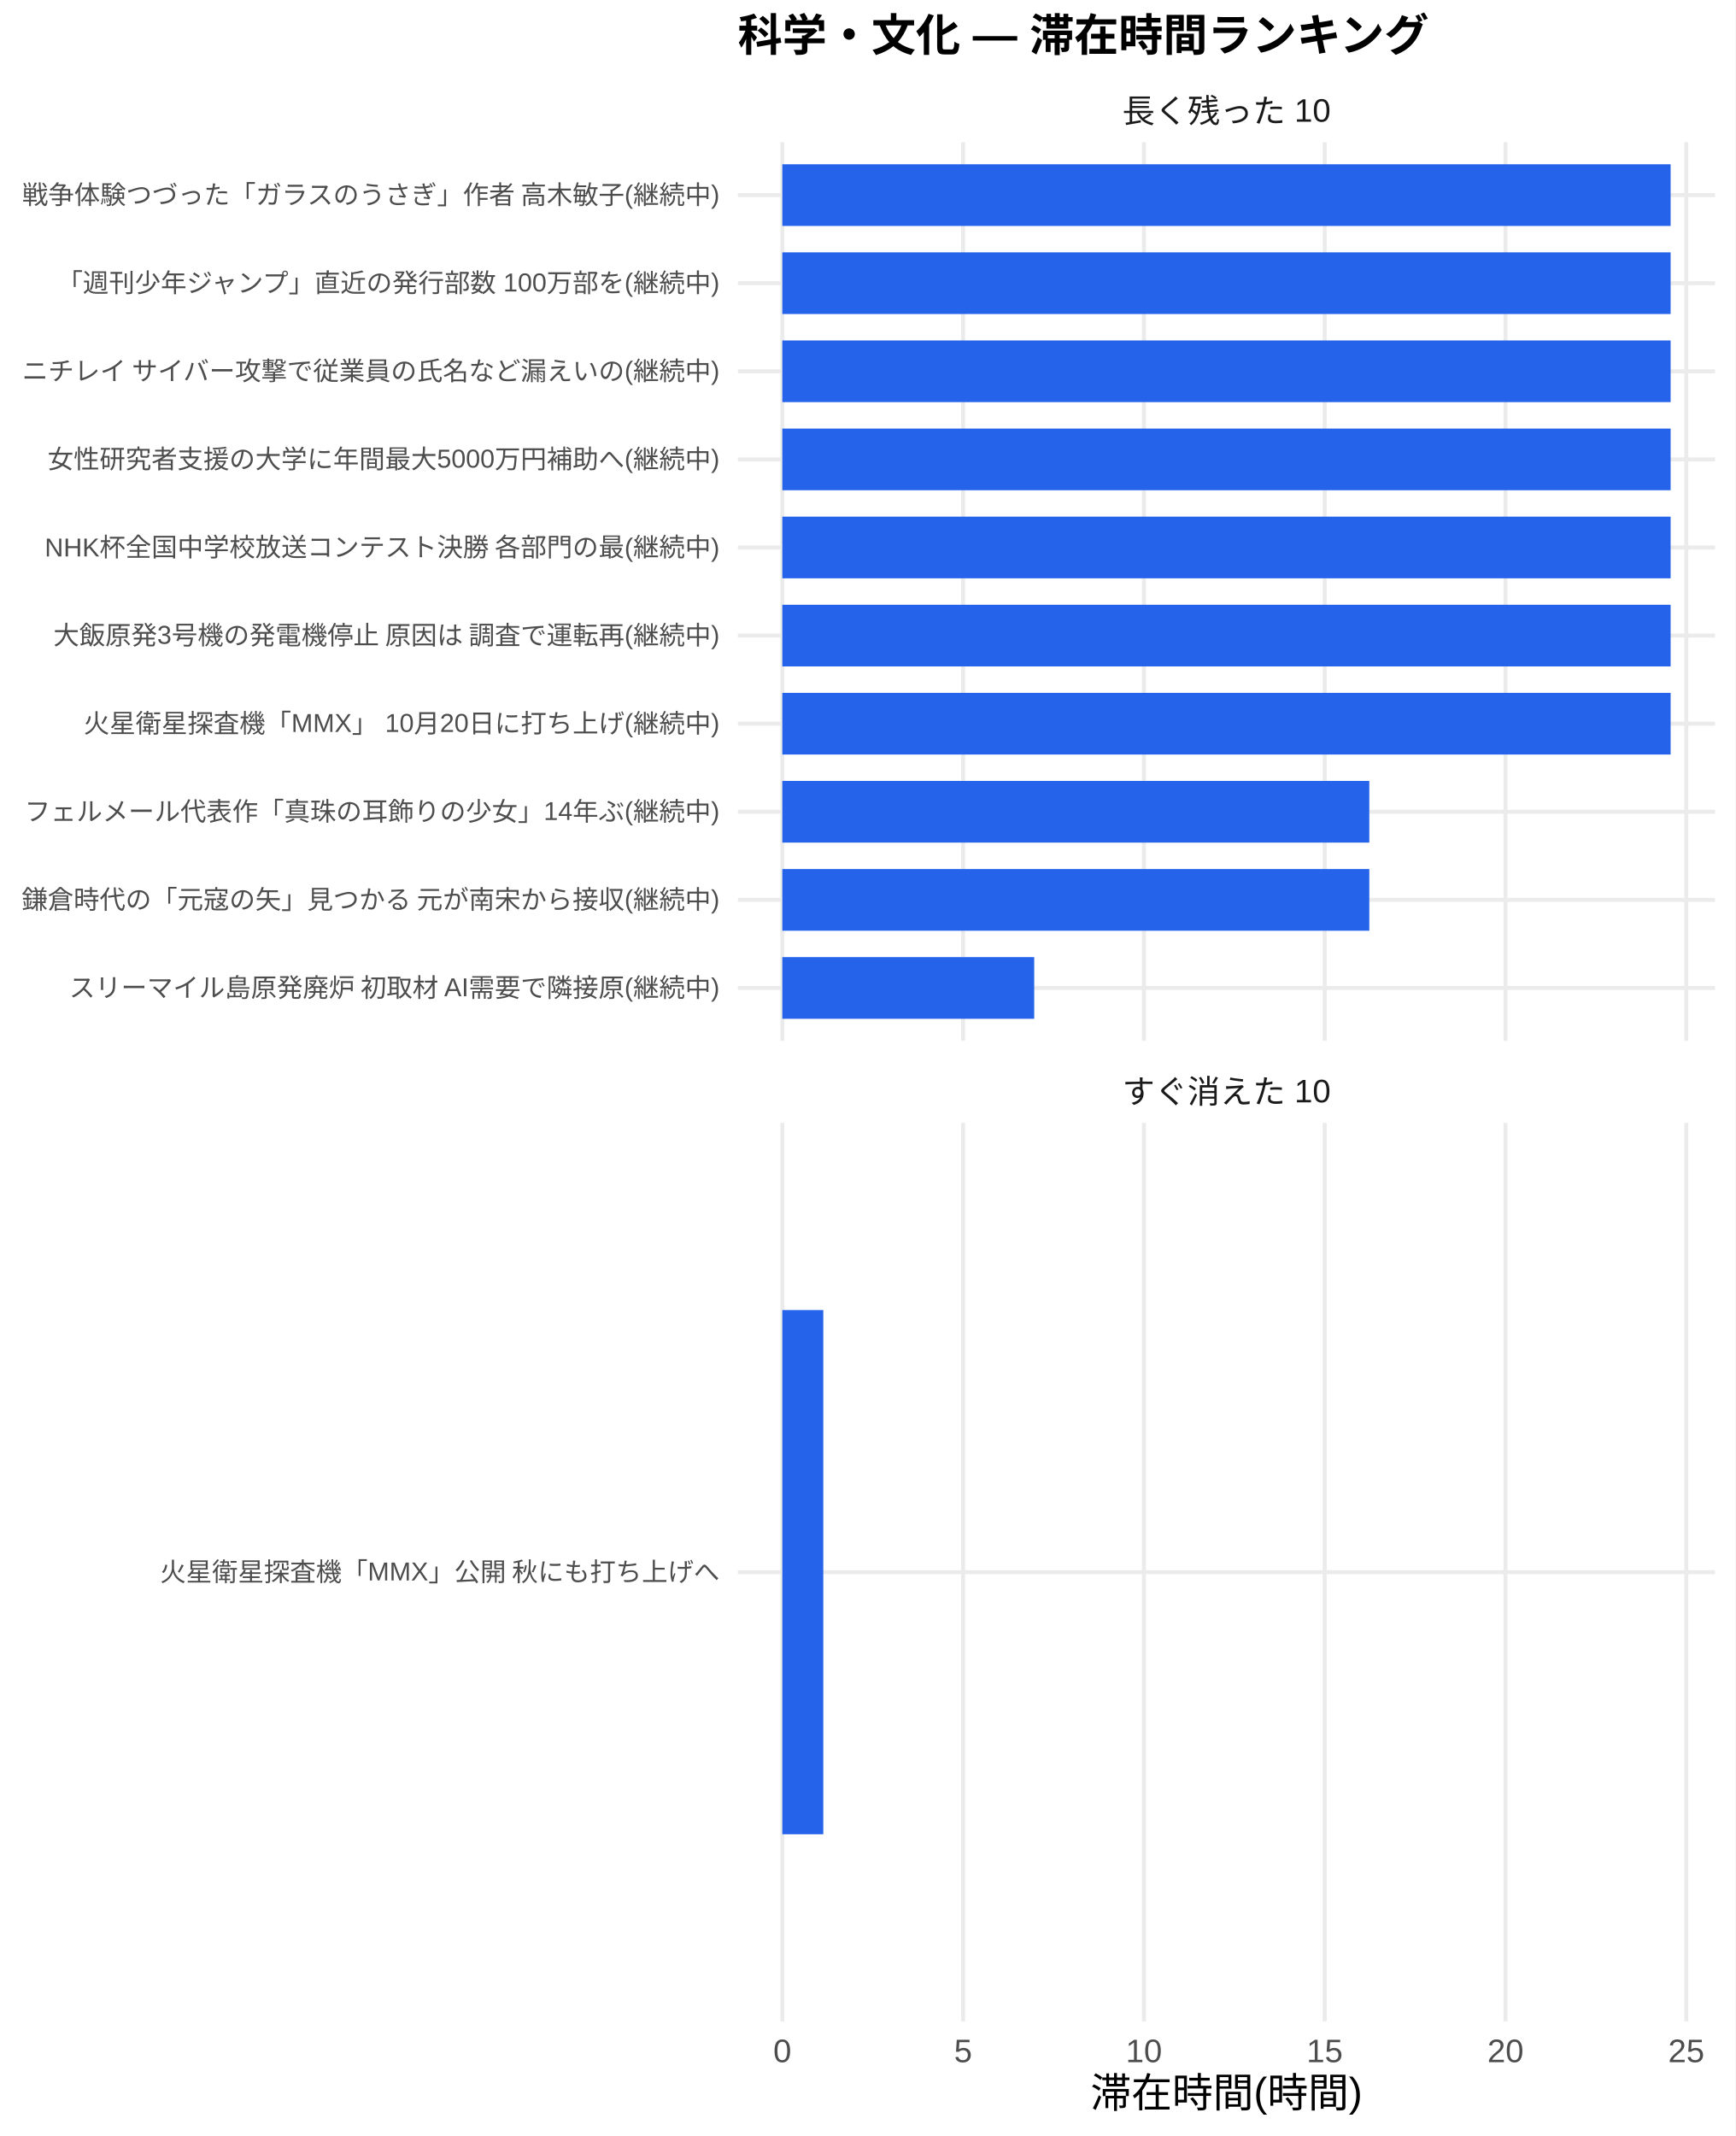
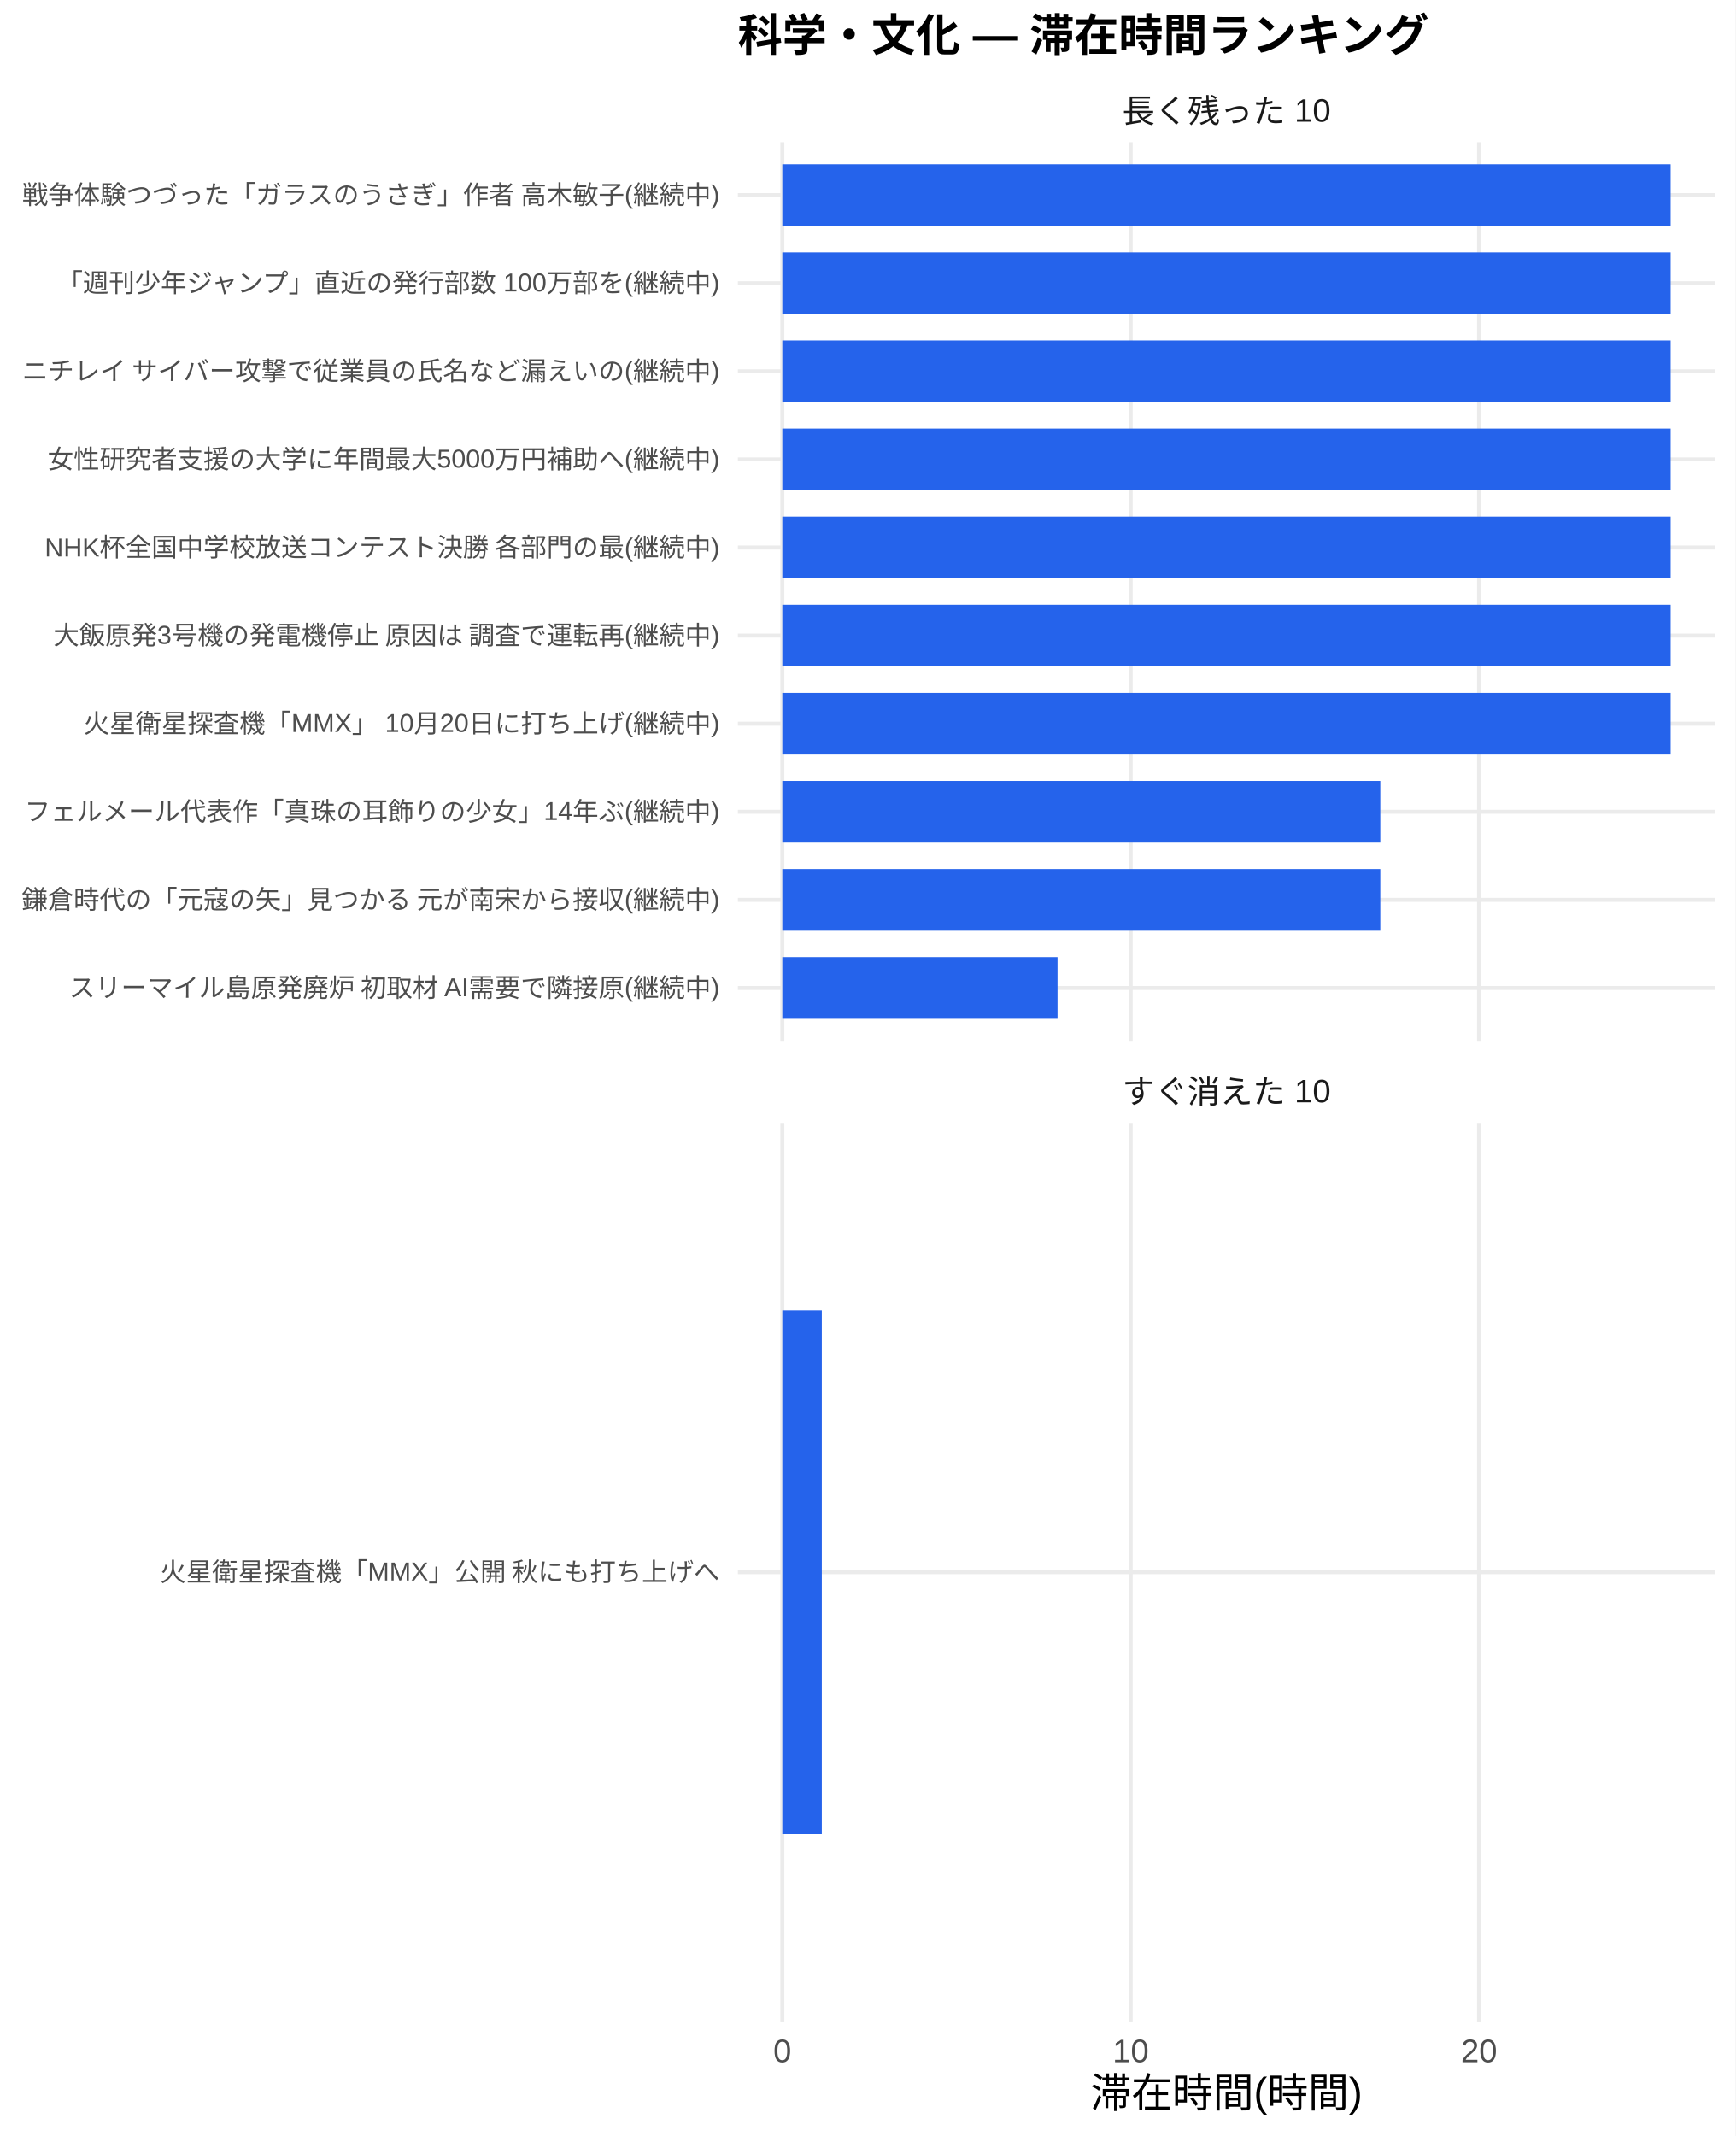
<svg xmlns="http://www.w3.org/2000/svg" width="468.00pt" height="576.00pt" viewBox="0 0 468.00 576.00">
  <g class="svglite">
    <defs>
      <style type="text/css">
    .svglite line, .svglite polyline, .svglite polygon, .svglite path, .svglite rect, .svglite circle {
      fill: none;
      stroke: #000000;
      stroke-linecap: round;
      stroke-linejoin: round;
      stroke-miterlimit: 10.00;
    }
    .svglite text {
      white-space: pre;
    }
    .svglite g.glyphgroup path {
      fill: inherit;
      stroke: none;
    }
  </style>
    </defs>
    <rect width="100%" height="100%" style="stroke: none; fill: #FFFFFF;" />
    <defs>
      <clipPath id="cpMC4wMHw0NjguMDB8MC4wMHw1NzYuMDA=">
        <rect x="0.00" y="0.00" width="468.00" height="576.00" />
      </clipPath>
    </defs>
    <g clip-path="url(#cpMC4wMHw0NjguMDB8MC4wMHw1NzYuMDA=)">
      <rect x="0" y="0.00" width="468.00" height="576.00" style="stroke-width: 1.07; stroke: none; fill: #FFFFFF;" />
    </g>
    <defs>
      <clipPath id="cpMTk5LjAwfDQ2Mi41MnwzOC4zNnwyODAuNjc=">
        <rect x="199.00" y="38.36" width="263.52" height="242.31" />
      </clipPath>
    </defs>
    <g clip-path="url(#cpMTk5LjAwfDQ2Mi41MnwzOC4zNnwyODAuNjc=)">
      <polyline points="199.00,266.42 462.52,266.42 " style="stroke-width: 1.07; stroke: #EBEBEB; stroke-linecap: butt;" />
      <polyline points="199.00,242.66 462.52,242.66 " style="stroke-width: 1.07; stroke: #EBEBEB; stroke-linecap: butt;" />
      <polyline points="199.00,218.91 462.52,218.91 " style="stroke-width: 1.07; stroke: #EBEBEB; stroke-linecap: butt;" />
      <polyline points="199.00,195.15 462.52,195.15 " style="stroke-width: 1.07; stroke: #EBEBEB; stroke-linecap: butt;" />
      <polyline points="199.00,171.39 462.52,171.39 " style="stroke-width: 1.07; stroke: #EBEBEB; stroke-linecap: butt;" />
      <polyline points="199.00,147.64 462.52,147.64 " style="stroke-width: 1.07; stroke: #EBEBEB; stroke-linecap: butt;" />
      <polyline points="199.00,123.88 462.52,123.88 " style="stroke-width: 1.07; stroke: #EBEBEB; stroke-linecap: butt;" />
      <polyline points="199.00,100.13 462.52,100.13 " style="stroke-width: 1.07; stroke: #EBEBEB; stroke-linecap: butt;" />
      <polyline points="199.00,76.37 462.52,76.37 " style="stroke-width: 1.07; stroke: #EBEBEB; stroke-linecap: butt;" />
      <polyline points="199.00,52.61 462.52,52.61 " style="stroke-width: 1.07; stroke: #EBEBEB; stroke-linecap: butt;" />
      <polyline points="210.98,280.67 210.98,38.36 " style="stroke-width: 1.07; stroke: #EBEBEB; stroke-linecap: butt;" />
-       <polyline points="259.74,280.67 259.74,38.36 " style="stroke-width: 1.07; stroke: #EBEBEB; stroke-linecap: butt;" />
-       <polyline points="308.50,280.67 308.50,38.36 " style="stroke-width: 1.07; stroke: #EBEBEB; stroke-linecap: butt;" />
-       <polyline points="357.25,280.67 357.25,38.36 " style="stroke-width: 1.07; stroke: #EBEBEB; stroke-linecap: butt;" />
-       <polyline points="406.01,280.67 406.01,38.36 " style="stroke-width: 1.07; stroke: #EBEBEB; stroke-linecap: butt;" />
-       <polyline points="454.77,280.67 454.77,38.36 " style="stroke-width: 1.07; stroke: #EBEBEB; stroke-linecap: butt;" />
+       <polyline points="304.93,280.67 304.93,38.36 " style="stroke-width: 1.07; stroke: #EBEBEB; stroke-linecap: butt;" />
+       <polyline points="398.87,280.67 398.87,38.36 " style="stroke-width: 1.07; stroke: #EBEBEB; stroke-linecap: butt;" />
      <rect x="210.98" y="44.30" width="239.56" height="16.63" style="stroke-width: 1.07; stroke: none; stroke-linecap: butt; stroke-linejoin: miter; fill: #2563EB;" />
      <rect x="210.98" y="68.05" width="239.56" height="16.63" style="stroke-width: 1.07; stroke: none; stroke-linecap: butt; stroke-linejoin: miter; fill: #2563EB;" />
      <rect x="210.98" y="91.81" width="239.56" height="16.63" style="stroke-width: 1.07; stroke: none; stroke-linecap: butt; stroke-linejoin: miter; fill: #2563EB;" />
      <rect x="210.98" y="115.57" width="239.56" height="16.63" style="stroke-width: 1.07; stroke: none; stroke-linecap: butt; stroke-linejoin: miter; fill: #2563EB;" />
      <rect x="210.98" y="139.32" width="239.56" height="16.63" style="stroke-width: 1.07; stroke: none; stroke-linecap: butt; stroke-linejoin: miter; fill: #2563EB;" />
      <rect x="210.98" y="163.08" width="239.56" height="16.63" style="stroke-width: 1.07; stroke: none; stroke-linecap: butt; stroke-linejoin: miter; fill: #2563EB;" />
      <rect x="210.98" y="186.84" width="239.56" height="16.63" style="stroke-width: 1.07; stroke: none; stroke-linecap: butt; stroke-linejoin: miter; fill: #2563EB;" />
-       <rect x="210.98" y="210.59" width="158.30" height="16.63" style="stroke-width: 1.07; stroke: none; stroke-linecap: butt; stroke-linejoin: miter; fill: #2563EB;" />
-       <rect x="210.98" y="234.35" width="158.30" height="16.63" style="stroke-width: 1.07; stroke: none; stroke-linecap: butt; stroke-linejoin: miter; fill: #2563EB;" />
-       <rect x="210.98" y="258.10" width="67.93" height="16.63" style="stroke-width: 1.07; stroke: none; stroke-linecap: butt; stroke-linejoin: miter; fill: #2563EB;" />
+       <rect x="210.98" y="210.59" width="161.27" height="16.63" style="stroke-width: 1.07; stroke: none; stroke-linecap: butt; stroke-linejoin: miter; fill: #2563EB;" />
+       <rect x="210.98" y="234.35" width="161.27" height="16.63" style="stroke-width: 1.07; stroke: none; stroke-linecap: butt; stroke-linejoin: miter; fill: #2563EB;" />
+       <rect x="210.98" y="258.10" width="74.22" height="16.63" style="stroke-width: 1.07; stroke: none; stroke-linecap: butt; stroke-linejoin: miter; fill: #2563EB;" />
    </g>
    <g clip-path="url(#cpMC4wMHw0NjguMDB8MC4wMHw1NzYuMDA=)">
</g>
    <defs>
      <clipPath id="cpMTk5LjAwfDQ2Mi41MnwzMDIuODB8NTQ1LjEy">
        <rect x="199.00" y="302.80" width="263.52" height="242.31" />
      </clipPath>
    </defs>
    <g clip-path="url(#cpMTk5LjAwfDQ2Mi41MnwzMDIuODB8NTQ1LjEy)">
      <polyline points="199.00,423.96 462.52,423.96 " style="stroke-width: 1.07; stroke: #EBEBEB; stroke-linecap: butt;" />
      <polyline points="210.98,545.12 210.98,302.80 " style="stroke-width: 1.07; stroke: #EBEBEB; stroke-linecap: butt;" />
-       <polyline points="259.74,545.12 259.74,302.80 " style="stroke-width: 1.07; stroke: #EBEBEB; stroke-linecap: butt;" />
-       <polyline points="308.50,545.12 308.50,302.80 " style="stroke-width: 1.07; stroke: #EBEBEB; stroke-linecap: butt;" />
-       <polyline points="357.25,545.12 357.25,302.80 " style="stroke-width: 1.07; stroke: #EBEBEB; stroke-linecap: butt;" />
-       <polyline points="406.01,545.12 406.01,302.80 " style="stroke-width: 1.07; stroke: #EBEBEB; stroke-linecap: butt;" />
-       <polyline points="454.77,545.12 454.77,302.80 " style="stroke-width: 1.07; stroke: #EBEBEB; stroke-linecap: butt;" />
-       <rect x="210.98" y="353.28" width="11.05" height="141.35" style="stroke-width: 1.07; stroke: none; stroke-linecap: butt; stroke-linejoin: miter; fill: #2563EB;" />
+       <polyline points="304.93,545.12 304.93,302.80 " style="stroke-width: 1.07; stroke: #EBEBEB; stroke-linecap: butt;" />
+       <polyline points="398.87,545.12 398.87,302.80 " style="stroke-width: 1.07; stroke: #EBEBEB; stroke-linecap: butt;" />
+       <rect x="210.98" y="353.28" width="10.65" height="141.35" style="stroke-width: 1.07; stroke: none; stroke-linecap: butt; stroke-linejoin: miter; fill: #2563EB;" />
    </g>
    <g clip-path="url(#cpMC4wMHw0NjguMDB8MC4wMHw1NzYuMDA=)">
</g>
    <defs>
      <clipPath id="cpMTk5LjAwfDQ2Mi41MnwyODYuMTV8MzAyLjgw">
        <rect x="199.00" y="286.15" width="263.52" height="16.65" />
      </clipPath>
    </defs>
    <g clip-path="url(#cpMTk5LjAwfDQ2Mi41MnwyODYuMTV8MzAyLjgw)">
      <text x="330.76" y="297.50" text-anchor="middle" style="font-size: 8.80px;fill: #1A1A1A; font-family: &quot;Liberation Sans&quot;;" textLength="56.20px" lengthAdjust="spacingAndGlyphs">すぐ消えた 10</text>
    </g>
    <g clip-path="url(#cpMC4wMHw0NjguMDB8MC4wMHw1NzYuMDA=)">
</g>
    <defs>
      <clipPath id="cpMTk5LjAwfDQ2Mi41MnwyMS43MXwzOC4zNg==">
        <rect x="199.00" y="21.71" width="263.52" height="16.65" />
      </clipPath>
    </defs>
    <g clip-path="url(#cpMTk5LjAwfDQ2Mi41MnwyMS43MXwzOC4zNg==)">
      <text x="330.76" y="33.06" text-anchor="middle" style="font-size: 8.80px;fill: #1A1A1A; font-family: &quot;Liberation Sans&quot;;" textLength="56.20px" lengthAdjust="spacingAndGlyphs">長く残った 10</text>
    </g>
    <g clip-path="url(#cpMC4wMHw0NjguMDB8MC4wMHw1NzYuMDA=)">
      <text x="210.98" y="556.10" text-anchor="middle" style="font-size: 8.80px;fill: #4D4D4D; font-family: &quot;Liberation Sans&quot;;" textLength="4.89px" lengthAdjust="spacingAndGlyphs">0</text>
-       <text x="259.74" y="556.10" text-anchor="middle" style="font-size: 8.80px;fill: #4D4D4D; font-family: &quot;Liberation Sans&quot;;" textLength="4.89px" lengthAdjust="spacingAndGlyphs">5</text>
-       <text x="308.50" y="556.10" text-anchor="middle" style="font-size: 8.80px;fill: #4D4D4D; font-family: &quot;Liberation Sans&quot;;" textLength="9.78px" lengthAdjust="spacingAndGlyphs">10</text>
-       <text x="357.25" y="556.10" text-anchor="middle" style="font-size: 8.80px;fill: #4D4D4D; font-family: &quot;Liberation Sans&quot;;" textLength="9.78px" lengthAdjust="spacingAndGlyphs">15</text>
-       <text x="406.01" y="556.10" text-anchor="middle" style="font-size: 8.80px;fill: #4D4D4D; font-family: &quot;Liberation Sans&quot;;" textLength="9.78px" lengthAdjust="spacingAndGlyphs">20</text>
-       <text x="454.77" y="556.10" text-anchor="middle" style="font-size: 8.80px;fill: #4D4D4D; font-family: &quot;Liberation Sans&quot;;" textLength="9.78px" lengthAdjust="spacingAndGlyphs">25</text>
+       <text x="304.93" y="556.10" text-anchor="middle" style="font-size: 8.80px;fill: #4D4D4D; font-family: &quot;Liberation Sans&quot;;" textLength="9.78px" lengthAdjust="spacingAndGlyphs">10</text>
+       <text x="398.87" y="556.10" text-anchor="middle" style="font-size: 8.80px;fill: #4D4D4D; font-family: &quot;Liberation Sans&quot;;" textLength="9.78px" lengthAdjust="spacingAndGlyphs">20</text>
      <text x="194.07" y="268.83" text-anchor="end" style="font-size: 7.00px;fill: #4D4D4D; font-family: &quot;Liberation Sans&quot;;" textLength="175.75px" lengthAdjust="spacingAndGlyphs">スリーマイル島原発廃炉 初取材 AI需要で隣接原(継続中)</text>
      <text x="194.07" y="245.07" text-anchor="end" style="font-size: 7.00px;fill: #4D4D4D; font-family: &quot;Liberation Sans&quot;;" textLength="188.59px" lengthAdjust="spacingAndGlyphs">鎌倉時代の「元寇の矢」見つかる 元が南宋から接収(継続中)</text>
      <text x="194.07" y="221.31" text-anchor="end" style="font-size: 7.00px;fill: #4D4D4D; font-family: &quot;Liberation Sans&quot;;" textLength="187.44px" lengthAdjust="spacingAndGlyphs">フェルメール代表作「真珠の耳飾りの少女」14年ぶ(継続中)</text>
      <text x="194.07" y="197.56" text-anchor="end" style="font-size: 7.00px;fill: #4D4D4D; font-family: &quot;Liberation Sans&quot;;" textLength="171.48px" lengthAdjust="spacingAndGlyphs">火星衛星探査機「MMX」 10月20日に打ち上げ(継続中)</text>
      <text x="194.07" y="173.80" text-anchor="end" style="font-size: 7.00px;fill: #4D4D4D; font-family: &quot;Liberation Sans&quot;;" textLength="180.42px" lengthAdjust="spacingAndGlyphs">大飯原発3号機の発電機停止 原因は 調査で運転再(継続中)</text>
      <text x="194.07" y="150.05" text-anchor="end" style="font-size: 7.00px;fill: #4D4D4D; font-family: &quot;Liberation Sans&quot;;" textLength="182.39px" lengthAdjust="spacingAndGlyphs">NHK杯全国中学校放送コンテスト決勝 各部門の最(継続中)</text>
      <text x="194.07" y="126.29" text-anchor="end" style="font-size: 7.00px;fill: #4D4D4D; font-family: &quot;Liberation Sans&quot;;" textLength="181.22px" lengthAdjust="spacingAndGlyphs">女性研究者支援の大学に年間最大5000万円補助へ(継続中)</text>
      <text x="194.07" y="102.53" text-anchor="end" style="font-size: 7.00px;fill: #4D4D4D; font-family: &quot;Liberation Sans&quot;;" textLength="188.59px" lengthAdjust="spacingAndGlyphs">ニチレイ サイバー攻撃で従業員の氏名など漏えいの(継続中)</text>
      <text x="194.07" y="78.78" text-anchor="end" style="font-size: 7.00px;fill: #4D4D4D; font-family: &quot;Liberation Sans&quot;;" textLength="179.27px" lengthAdjust="spacingAndGlyphs">「週刊少年ジャンプ」直近の発行部数 100万部を(継続中)</text>
      <text x="194.07" y="55.02" text-anchor="end" style="font-size: 7.00px;fill: #4D4D4D; font-family: &quot;Liberation Sans&quot;;" textLength="188.59px" lengthAdjust="spacingAndGlyphs">戦争体験つづった「ガラスのうさぎ」作者 高木敏子(継続中)</text>
      <text x="194.07" y="426.37" text-anchor="end" style="font-size: 7.00px;fill: #4D4D4D; font-family: &quot;Liberation Sans&quot;;" textLength="151.27px" lengthAdjust="spacingAndGlyphs">火星衛星探査機「MMX」公開 秋にも打ち上げへ</text>
      <text x="330.76" y="568.24" text-anchor="middle" style="font-size: 11.00px; font-family: &quot;Liberation Sans&quot;;" textLength="73.31px" lengthAdjust="spacingAndGlyphs">滞在時間(時間)</text>
      <text x="199.00" y="13.74" style="font-size: 12.00px; font-weight: bold; font-family: &quot;Liberation Sans&quot;;" textLength="186.66px" lengthAdjust="spacingAndGlyphs">科学・文化 — 滞在時間ランキング</text>
    </g>
  </g>
</svg>
